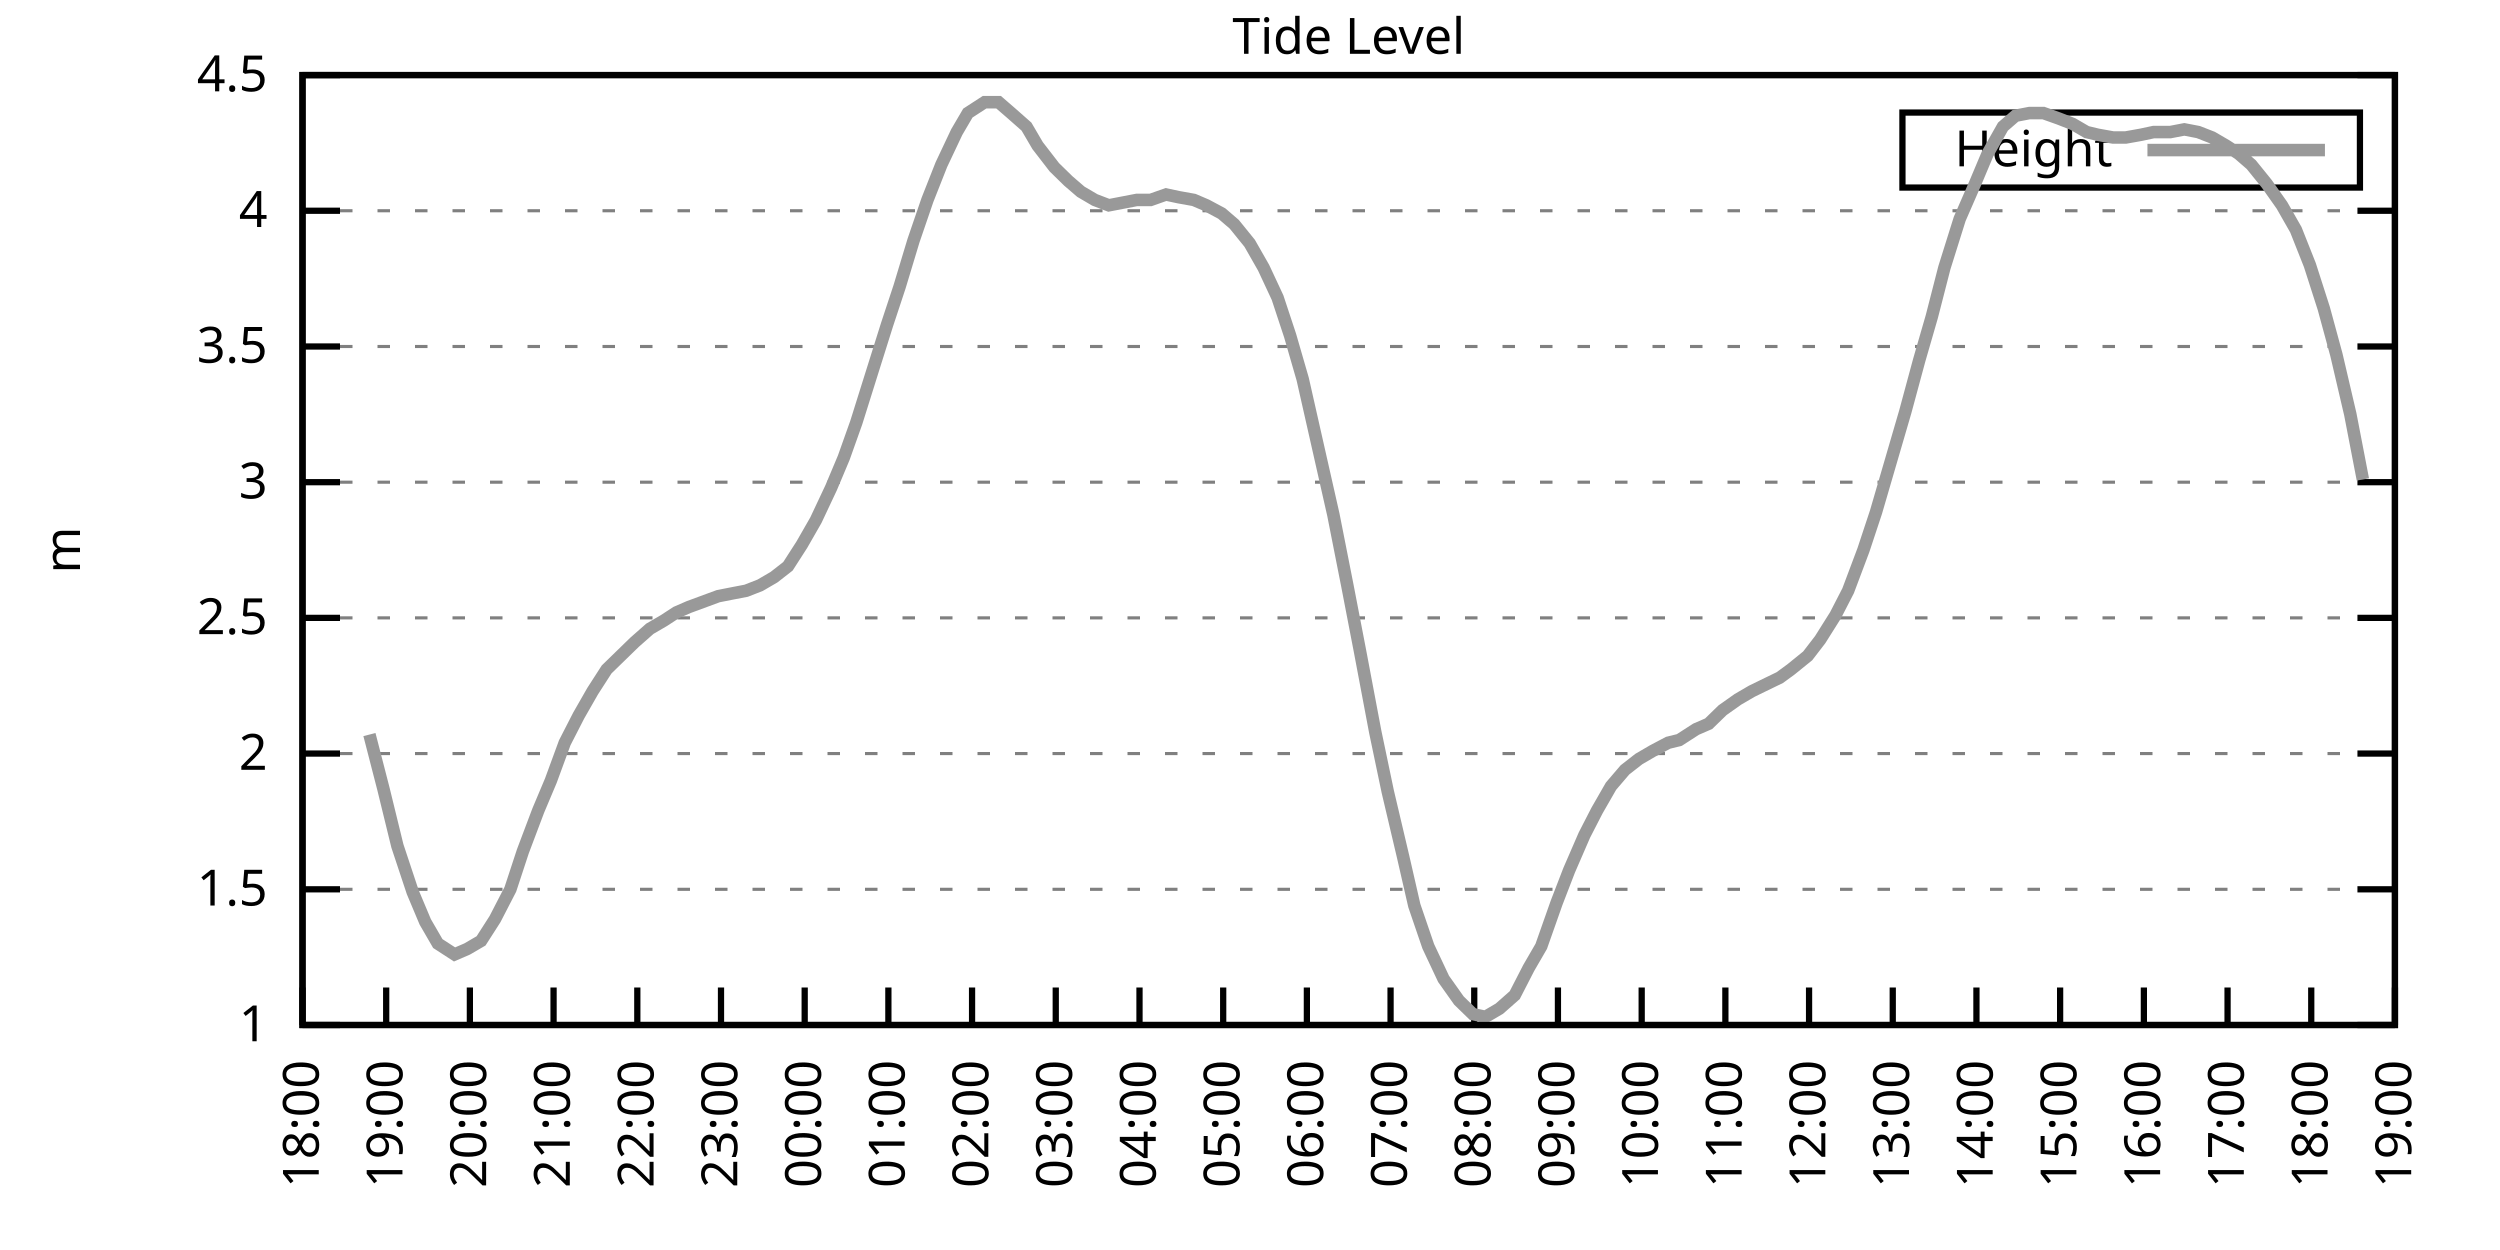
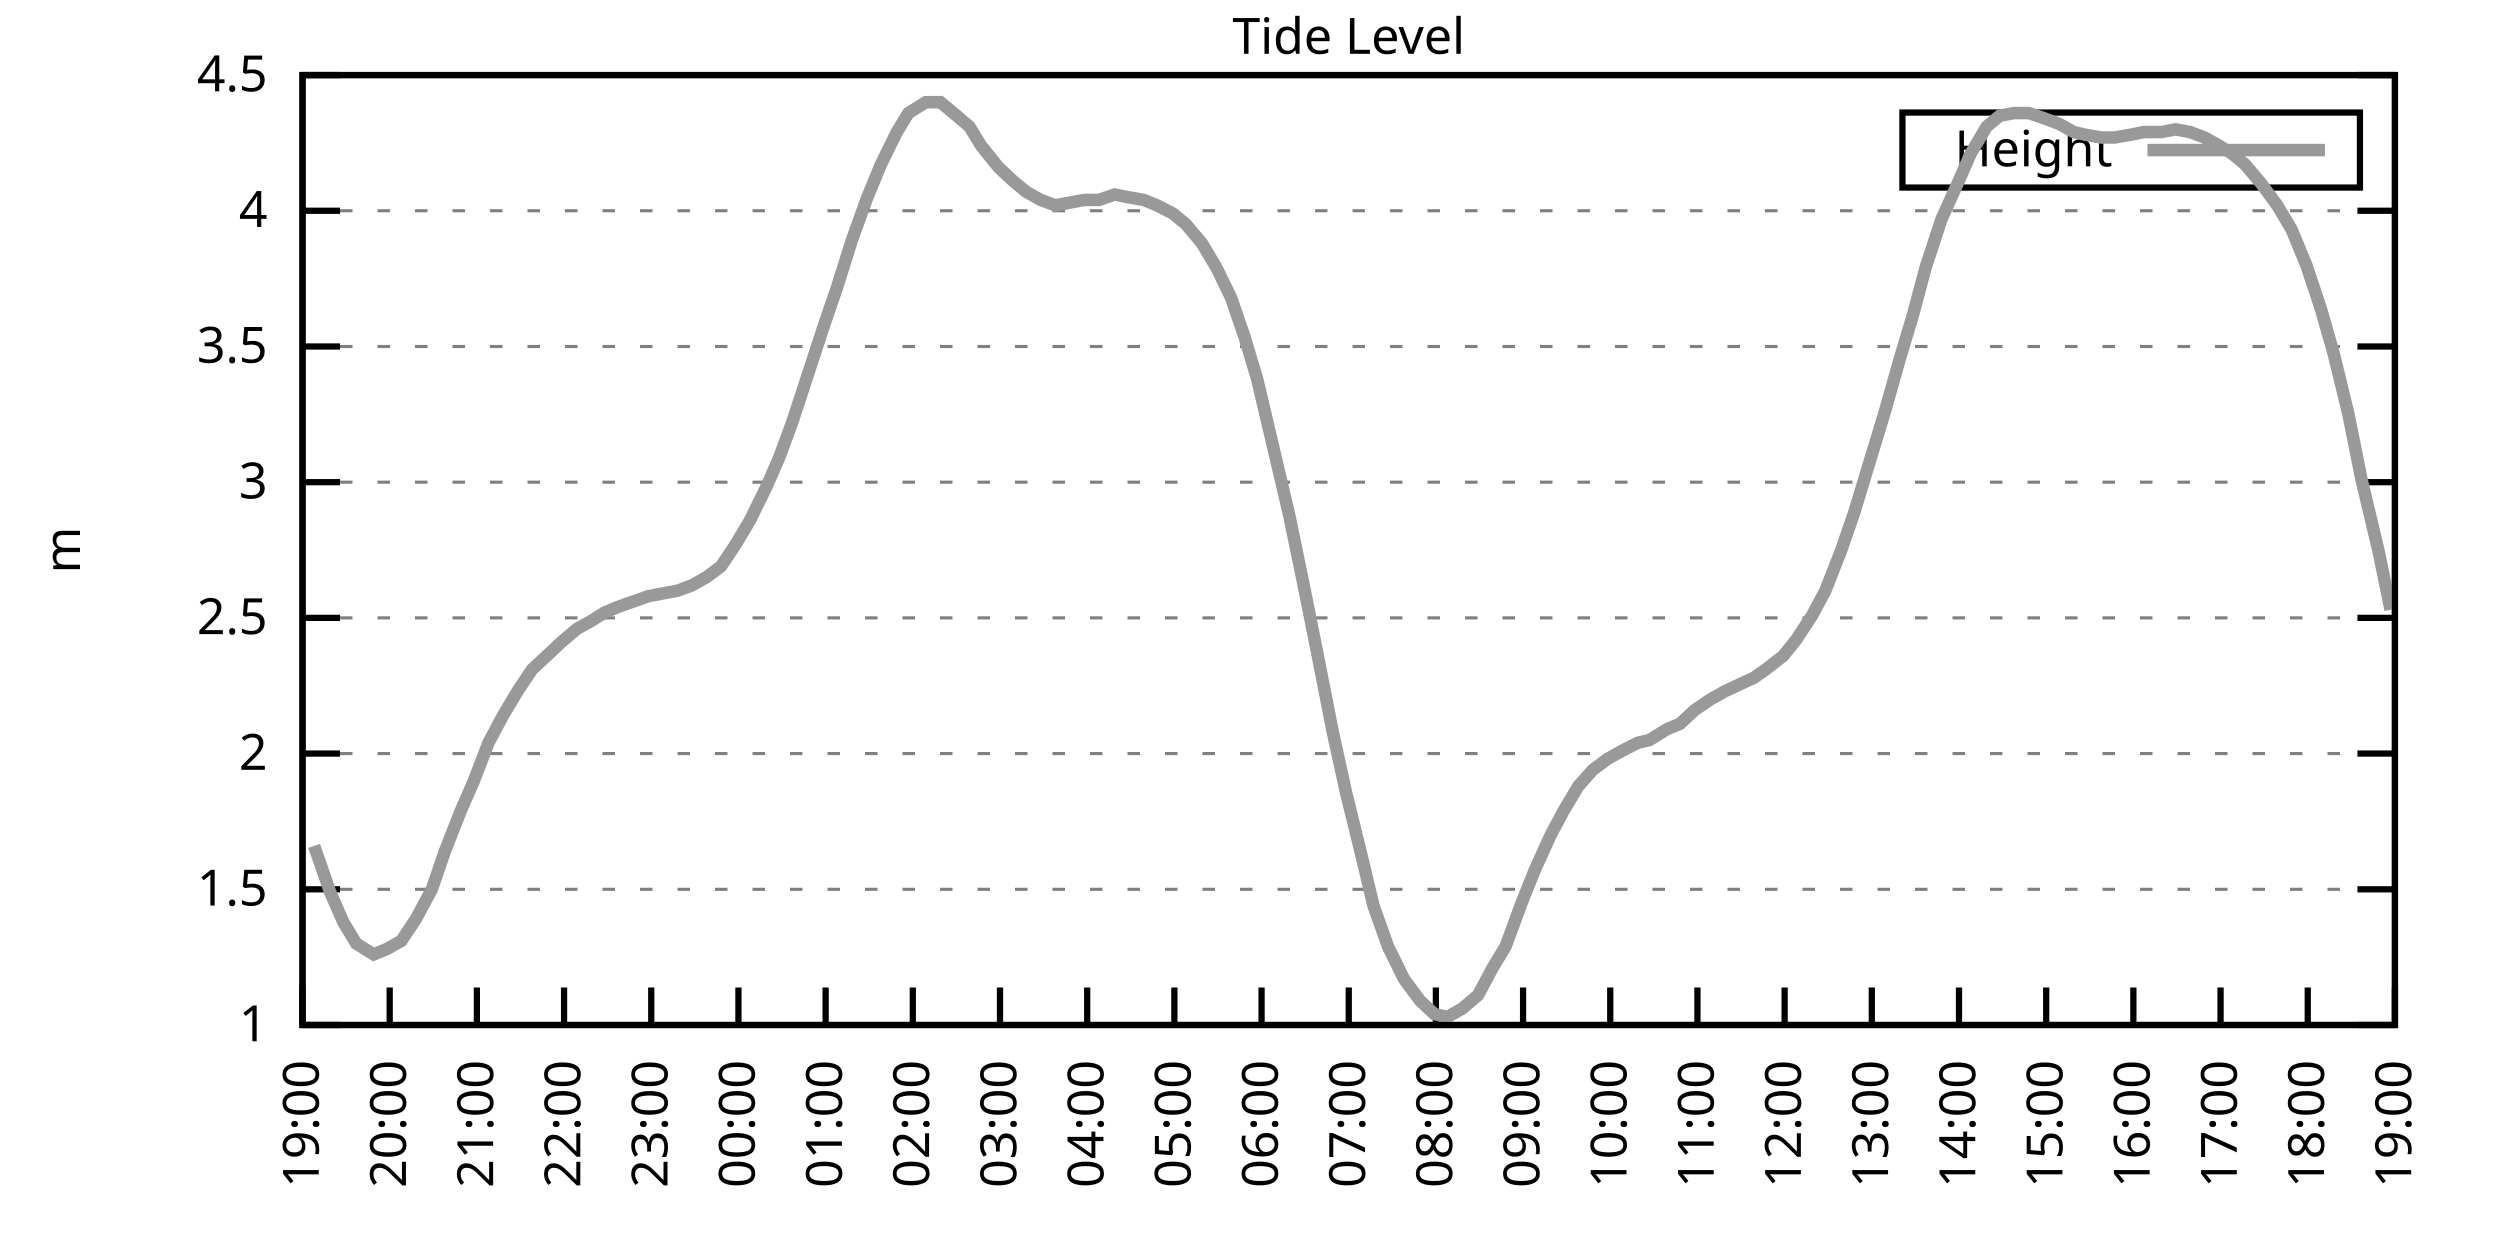
<svg xmlns="http://www.w3.org/2000/svg" xmlns:xlink="http://www.w3.org/1999/xlink" width="400" height="200" viewBox="0 0 400 200">
  <g id="gnuplot_canvas">
    <rect x="0" y="0" width="400" height="200" fill="none" />
    <defs>
      <circle id="gpDot" r="0.5" stroke-width="0.5" stroke="currentColor" />
      <path id="gpPt0" stroke-width="0.333" stroke="currentColor" d="M-1,0 h2 M0,-1 v2" />
      <path id="gpPt1" stroke-width="0.333" stroke="currentColor" d="M-1,-1 L1,1 M1,-1 L-1,1" />
      <path id="gpPt2" stroke-width="0.333" stroke="currentColor" d="M-1,0 L1,0 M0,-1 L0,1 M-1,-1 L1,1 M-1,1 L1,-1" />
      <rect id="gpPt3" stroke-width="0.333" stroke="currentColor" x="-1" y="-1" width="2" height="2" />
      <rect id="gpPt4" stroke-width="0.333" stroke="currentColor" fill="currentColor" x="-1" y="-1" width="2" height="2" />
      <circle id="gpPt5" stroke-width="0.333" stroke="currentColor" cx="0" cy="0" r="1" />
      <use xlink:href="#gpPt5" id="gpPt6" fill="currentColor" stroke="none" />
      <path id="gpPt7" stroke-width="0.333" stroke="currentColor" d="M0,-1.33 L-1.33,0.67 L1.33,0.67 z" />
      <use xlink:href="#gpPt7" id="gpPt8" fill="currentColor" stroke="none" />
      <use xlink:href="#gpPt7" id="gpPt9" stroke="currentColor" transform="rotate(180)" />
      <use xlink:href="#gpPt9" id="gpPt10" fill="currentColor" stroke="none" />
      <use xlink:href="#gpPt3" id="gpPt11" stroke="currentColor" transform="rotate(45)" />
      <use xlink:href="#gpPt11" id="gpPt12" fill="currentColor" stroke="none" />
      <path id="gpPt13" stroke-width="0.333" stroke="currentColor" d="M0,1.330 L1.265,0.411 L0.782,-1.067 L-0.782,-1.076 L-1.265,0.411 z" />
      <use xlink:href="#gpPt13" id="gpPt14" fill="currentColor" stroke="none" />
      <filter id="textbox" filterUnits="objectBoundingBox" x="0" y="0" height="1" width="1">
        <feFlood flood-color="white" flood-opacity="1" result="bgnd" />
        <feComposite in="SourceGraphic" in2="bgnd" operator="atop" />
      </filter>
      <filter id="greybox" filterUnits="objectBoundingBox" x="0" y="0" height="1" width="1">
        <feFlood flood-color="lightgrey" flood-opacity="1" result="grey" />
        <feComposite in="SourceGraphic" in2="grey" operator="atop" />
      </filter>
    </defs>
    <g fill="none" color="white" stroke="currentColor" stroke-width="1.00" stroke-linecap="butt" stroke-linejoin="miter">
</g>
    <g fill="none" color="black" stroke="currentColor" stroke-width="1.00" stroke-linecap="butt" stroke-linejoin="miter">
      <g stroke="none" shape-rendering="crispEdges">
        <polygon fill="rgb(255, 255, 255)" points="48.40,164.00 383.18,164.00 383.18,12.02 48.40,12.02 " />
      </g>
    </g>
    <g fill="none" color="black" stroke="currentColor" stroke-width="1.00" stroke-linecap="butt" stroke-linejoin="miter">
</g>
    <g fill="none" color="black" stroke="black" stroke-width="0.50" stroke-linecap="butt" stroke-linejoin="miter">
</g>
    <g fill="none" color="gray" stroke="currentColor" stroke-width="0.50" stroke-linecap="butt" stroke-linejoin="miter">
      <path stroke="gray" stroke-dasharray="2,4" class="gridline" d="M48.40,164.00 L383.19,164.00  " />
    </g>
    <g fill="none" color="gray" stroke="gray" stroke-width="1.00" stroke-linecap="butt" stroke-linejoin="miter">
</g>
    <g fill="none" color="black" stroke="currentColor" stroke-width="1.00" stroke-linecap="butt" stroke-linejoin="miter">
      <path stroke="black" d="M48.40,164.00 L54.40,164.00 M383.19,164.00 L377.19,164.00  " />
      <g transform="translate(42.80,166.60)" stroke="none" fill="black" font-family="Sans" font-size="8.00" text-anchor="end">
        <text>
          <tspan font-family="Sans"> 1</tspan>
        </text>
      </g>
    </g>
    <g fill="none" color="black" stroke="currentColor" stroke-width="1.00" stroke-linecap="butt" stroke-linejoin="miter">
</g>
    <g fill="none" color="black" stroke="black" stroke-width="0.50" stroke-linecap="butt" stroke-linejoin="miter">
</g>
    <g fill="none" color="gray" stroke="currentColor" stroke-width="0.50" stroke-linecap="butt" stroke-linejoin="miter">
      <path stroke="gray" stroke-dasharray="2,4" class="gridline" d="M48.40,142.29 L383.19,142.29  " />
    </g>
    <g fill="none" color="gray" stroke="gray" stroke-width="1.00" stroke-linecap="butt" stroke-linejoin="miter">
</g>
    <g fill="none" color="black" stroke="currentColor" stroke-width="1.00" stroke-linecap="butt" stroke-linejoin="miter">
      <path stroke="black" d="M48.40,142.29 L54.40,142.29 M383.19,142.29 L377.19,142.29  " />
      <g transform="translate(42.80,144.89)" stroke="none" fill="black" font-family="Sans" font-size="8.00" text-anchor="end">
        <text>
          <tspan font-family="Sans"> 1.5</tspan>
        </text>
      </g>
    </g>
    <g fill="none" color="black" stroke="currentColor" stroke-width="1.00" stroke-linecap="butt" stroke-linejoin="miter">
</g>
    <g fill="none" color="black" stroke="black" stroke-width="0.50" stroke-linecap="butt" stroke-linejoin="miter">
</g>
    <g fill="none" color="gray" stroke="currentColor" stroke-width="0.50" stroke-linecap="butt" stroke-linejoin="miter">
      <path stroke="gray" stroke-dasharray="2,4" class="gridline" d="M48.40,120.57 L383.19,120.57  " />
    </g>
    <g fill="none" color="gray" stroke="gray" stroke-width="1.00" stroke-linecap="butt" stroke-linejoin="miter">
</g>
    <g fill="none" color="black" stroke="currentColor" stroke-width="1.00" stroke-linecap="butt" stroke-linejoin="miter">
      <path stroke="black" d="M48.40,120.57 L54.40,120.57 M383.19,120.57 L377.19,120.57  " />
      <g transform="translate(42.80,123.17)" stroke="none" fill="black" font-family="Sans" font-size="8.00" text-anchor="end">
        <text>
          <tspan font-family="Sans"> 2</tspan>
        </text>
      </g>
    </g>
    <g fill="none" color="black" stroke="currentColor" stroke-width="1.00" stroke-linecap="butt" stroke-linejoin="miter">
</g>
    <g fill="none" color="black" stroke="black" stroke-width="0.50" stroke-linecap="butt" stroke-linejoin="miter">
</g>
    <g fill="none" color="gray" stroke="currentColor" stroke-width="0.50" stroke-linecap="butt" stroke-linejoin="miter">
      <path stroke="gray" stroke-dasharray="2,4" class="gridline" d="M48.40,98.86 L383.19,98.86  " />
    </g>
    <g fill="none" color="gray" stroke="gray" stroke-width="1.00" stroke-linecap="butt" stroke-linejoin="miter">
</g>
    <g fill="none" color="black" stroke="currentColor" stroke-width="1.00" stroke-linecap="butt" stroke-linejoin="miter">
      <path stroke="black" d="M48.40,98.86 L54.40,98.86 M383.19,98.86 L377.19,98.86  " />
      <g transform="translate(42.80,101.46)" stroke="none" fill="black" font-family="Sans" font-size="8.00" text-anchor="end">
        <text>
          <tspan font-family="Sans"> 2.5</tspan>
        </text>
      </g>
    </g>
    <g fill="none" color="black" stroke="currentColor" stroke-width="1.00" stroke-linecap="butt" stroke-linejoin="miter">
</g>
    <g fill="none" color="black" stroke="black" stroke-width="0.50" stroke-linecap="butt" stroke-linejoin="miter">
</g>
    <g fill="none" color="gray" stroke="currentColor" stroke-width="0.50" stroke-linecap="butt" stroke-linejoin="miter">
      <path stroke="gray" stroke-dasharray="2,4" class="gridline" d="M48.40,77.15 L383.19,77.15  " />
    </g>
    <g fill="none" color="gray" stroke="gray" stroke-width="1.00" stroke-linecap="butt" stroke-linejoin="miter">
</g>
    <g fill="none" color="black" stroke="currentColor" stroke-width="1.00" stroke-linecap="butt" stroke-linejoin="miter">
      <path stroke="black" d="M48.40,77.15 L54.40,77.15 M383.19,77.15 L377.19,77.15  " />
      <g transform="translate(42.80,79.75)" stroke="none" fill="black" font-family="Sans" font-size="8.00" text-anchor="end">
        <text>
          <tspan font-family="Sans"> 3</tspan>
        </text>
      </g>
    </g>
    <g fill="none" color="black" stroke="currentColor" stroke-width="1.00" stroke-linecap="butt" stroke-linejoin="miter">
</g>
    <g fill="none" color="black" stroke="black" stroke-width="0.50" stroke-linecap="butt" stroke-linejoin="miter">
</g>
    <g fill="none" color="gray" stroke="currentColor" stroke-width="0.50" stroke-linecap="butt" stroke-linejoin="miter">
      <path stroke="gray" stroke-dasharray="2,4" class="gridline" d="M48.40,55.44 L383.19,55.44  " />
    </g>
    <g fill="none" color="gray" stroke="gray" stroke-width="1.00" stroke-linecap="butt" stroke-linejoin="miter">
</g>
    <g fill="none" color="black" stroke="currentColor" stroke-width="1.00" stroke-linecap="butt" stroke-linejoin="miter">
      <path stroke="black" d="M48.40,55.44 L54.40,55.44 M383.19,55.44 L377.19,55.44  " />
      <g transform="translate(42.80,58.04)" stroke="none" fill="black" font-family="Sans" font-size="8.00" text-anchor="end">
        <text>
          <tspan font-family="Sans"> 3.5</tspan>
        </text>
      </g>
    </g>
    <g fill="none" color="black" stroke="currentColor" stroke-width="1.00" stroke-linecap="butt" stroke-linejoin="miter">
</g>
    <g fill="none" color="black" stroke="black" stroke-width="0.50" stroke-linecap="butt" stroke-linejoin="miter">
</g>
    <g fill="none" color="gray" stroke="currentColor" stroke-width="0.50" stroke-linecap="butt" stroke-linejoin="miter">
      <path stroke="gray" stroke-dasharray="2,4" class="gridline" d="M48.40,33.72 L383.19,33.72  " />
    </g>
    <g fill="none" color="gray" stroke="gray" stroke-width="1.00" stroke-linecap="butt" stroke-linejoin="miter">
</g>
    <g fill="none" color="black" stroke="currentColor" stroke-width="1.00" stroke-linecap="butt" stroke-linejoin="miter">
      <path stroke="black" d="M48.40,33.72 L54.40,33.72 M383.19,33.72 L377.19,33.72  " />
      <g transform="translate(42.80,36.32)" stroke="none" fill="black" font-family="Sans" font-size="8.00" text-anchor="end">
        <text>
          <tspan font-family="Sans"> 4</tspan>
        </text>
      </g>
    </g>
    <g fill="none" color="black" stroke="currentColor" stroke-width="1.00" stroke-linecap="butt" stroke-linejoin="miter">
</g>
    <g fill="none" color="black" stroke="black" stroke-width="0.50" stroke-linecap="butt" stroke-linejoin="miter">
</g>
    <g fill="none" color="gray" stroke="currentColor" stroke-width="0.50" stroke-linecap="butt" stroke-linejoin="miter">
      <path stroke="gray" stroke-dasharray="2,4" class="gridline" d="M48.40,12.01 L383.19,12.01  " />
    </g>
    <g fill="none" color="gray" stroke="gray" stroke-width="1.00" stroke-linecap="butt" stroke-linejoin="miter">
</g>
    <g fill="none" color="black" stroke="currentColor" stroke-width="1.00" stroke-linecap="butt" stroke-linejoin="miter">
      <path stroke="black" d="M48.40,12.01 L54.40,12.01 M383.19,12.01 L377.19,12.01  " />
      <g transform="translate(42.80,14.61)" stroke="none" fill="black" font-family="Sans" font-size="8.00" text-anchor="end">
        <text>
          <tspan font-family="Sans"> 4.5</tspan>
        </text>
      </g>
    </g>
    <g fill="none" color="black" stroke="currentColor" stroke-width="1.00" stroke-linecap="butt" stroke-linejoin="miter">
      <path stroke="black" d="M48.40,164.00 L48.40,158.00  " />
      <g transform="translate(51.00,169.60) rotate(270.00)" stroke="none" fill="black" font-family="Sans" font-size="8.00" text-anchor="end">
        <text>
-           <tspan font-family="Sans">18:00</tspan>
-         </text>
-       </g>
-     </g>
-     <g fill="none" color="black" stroke="currentColor" stroke-width="1.00" stroke-linecap="butt" stroke-linejoin="miter">
-       <path stroke="black" d="M61.79,164.00 L61.79,158.00  " />
-       <g transform="translate(64.39,169.60) rotate(270.00)" stroke="none" fill="black" font-family="Sans" font-size="8.00" text-anchor="end">
-         <text>
          <tspan font-family="Sans">19:00</tspan>
        </text>
      </g>
    </g>
    <g fill="none" color="black" stroke="currentColor" stroke-width="1.00" stroke-linecap="butt" stroke-linejoin="miter">
-       <path stroke="black" d="M75.18,164.00 L75.18,158.00  " />
-       <g transform="translate(77.78,169.60) rotate(270.00)" stroke="none" fill="black" font-family="Sans" font-size="8.00" text-anchor="end">
+       <path stroke="black" d="M62.35,164.00 L62.35,158.00  " />
+       <g transform="translate(64.95,169.60) rotate(270.00)" stroke="none" fill="black" font-family="Sans" font-size="8.00" text-anchor="end">
        <text>
          <tspan font-family="Sans">20:00</tspan>
        </text>
      </g>
    </g>
    <g fill="none" color="black" stroke="currentColor" stroke-width="1.00" stroke-linecap="butt" stroke-linejoin="miter">
-       <path stroke="black" d="M88.57,164.00 L88.57,158.00  " />
-       <g transform="translate(91.17,169.60) rotate(270.00)" stroke="none" fill="black" font-family="Sans" font-size="8.00" text-anchor="end">
+       <path stroke="black" d="M76.30,164.00 L76.30,158.00  " />
+       <g transform="translate(78.90,169.60) rotate(270.00)" stroke="none" fill="black" font-family="Sans" font-size="8.00" text-anchor="end">
        <text>
          <tspan font-family="Sans">21:00</tspan>
        </text>
      </g>
    </g>
    <g fill="none" color="black" stroke="currentColor" stroke-width="1.00" stroke-linecap="butt" stroke-linejoin="miter">
-       <path stroke="black" d="M101.97,164.00 L101.97,158.00  " />
-       <g transform="translate(104.57,169.60) rotate(270.00)" stroke="none" fill="black" font-family="Sans" font-size="8.00" text-anchor="end">
+       <path stroke="black" d="M90.25,164.00 L90.25,158.00  " />
+       <g transform="translate(92.85,169.60) rotate(270.00)" stroke="none" fill="black" font-family="Sans" font-size="8.00" text-anchor="end">
        <text>
          <tspan font-family="Sans">22:00</tspan>
        </text>
      </g>
    </g>
    <g fill="none" color="black" stroke="currentColor" stroke-width="1.00" stroke-linecap="butt" stroke-linejoin="miter">
-       <path stroke="black" d="M115.36,164.00 L115.36,158.00  " />
-       <g transform="translate(117.96,169.60) rotate(270.00)" stroke="none" fill="black" font-family="Sans" font-size="8.00" text-anchor="end">
+       <path stroke="black" d="M104.20,164.00 L104.20,158.00  " />
+       <g transform="translate(106.80,169.60) rotate(270.00)" stroke="none" fill="black" font-family="Sans" font-size="8.00" text-anchor="end">
        <text>
          <tspan font-family="Sans">23:00</tspan>
        </text>
      </g>
    </g>
    <g fill="none" color="black" stroke="currentColor" stroke-width="1.00" stroke-linecap="butt" stroke-linejoin="miter">
-       <path stroke="black" d="M128.75,164.00 L128.75,158.00  " />
-       <g transform="translate(131.35,169.60) rotate(270.00)" stroke="none" fill="black" font-family="Sans" font-size="8.00" text-anchor="end">
+       <path stroke="black" d="M118.15,164.00 L118.15,158.00  " />
+       <g transform="translate(120.75,169.60) rotate(270.00)" stroke="none" fill="black" font-family="Sans" font-size="8.00" text-anchor="end">
        <text>
          <tspan font-family="Sans">00:00</tspan>
        </text>
      </g>
    </g>
    <g fill="none" color="black" stroke="currentColor" stroke-width="1.00" stroke-linecap="butt" stroke-linejoin="miter">
-       <path stroke="black" d="M142.14,164.00 L142.14,158.00  " />
-       <g transform="translate(144.74,169.60) rotate(270.00)" stroke="none" fill="black" font-family="Sans" font-size="8.00" text-anchor="end">
+       <path stroke="black" d="M132.10,164.00 L132.10,158.00  " />
+       <g transform="translate(134.70,169.60) rotate(270.00)" stroke="none" fill="black" font-family="Sans" font-size="8.00" text-anchor="end">
        <text>
          <tspan font-family="Sans">01:00</tspan>
        </text>
      </g>
    </g>
    <g fill="none" color="black" stroke="currentColor" stroke-width="1.00" stroke-linecap="butt" stroke-linejoin="miter">
-       <path stroke="black" d="M155.53,164.00 L155.53,158.00  " />
-       <g transform="translate(158.13,169.60) rotate(270.00)" stroke="none" fill="black" font-family="Sans" font-size="8.00" text-anchor="end">
+       <path stroke="black" d="M146.05,164.00 L146.05,158.00  " />
+       <g transform="translate(148.65,169.60) rotate(270.00)" stroke="none" fill="black" font-family="Sans" font-size="8.00" text-anchor="end">
        <text>
          <tspan font-family="Sans">02:00</tspan>
        </text>
      </g>
    </g>
    <g fill="none" color="black" stroke="currentColor" stroke-width="1.00" stroke-linecap="butt" stroke-linejoin="miter">
-       <path stroke="black" d="M168.92,164.00 L168.92,158.00  " />
-       <g transform="translate(171.52,169.60) rotate(270.00)" stroke="none" fill="black" font-family="Sans" font-size="8.00" text-anchor="end">
+       <path stroke="black" d="M160.00,164.00 L160.00,158.00  " />
+       <g transform="translate(162.60,169.60) rotate(270.00)" stroke="none" fill="black" font-family="Sans" font-size="8.00" text-anchor="end">
        <text>
          <tspan font-family="Sans">03:00</tspan>
        </text>
      </g>
    </g>
    <g fill="none" color="black" stroke="currentColor" stroke-width="1.00" stroke-linecap="butt" stroke-linejoin="miter">
-       <path stroke="black" d="M182.32,164.00 L182.32,158.00  " />
-       <g transform="translate(184.92,169.60) rotate(270.00)" stroke="none" fill="black" font-family="Sans" font-size="8.00" text-anchor="end">
+       <path stroke="black" d="M173.95,164.00 L173.95,158.00  " />
+       <g transform="translate(176.55,169.60) rotate(270.00)" stroke="none" fill="black" font-family="Sans" font-size="8.00" text-anchor="end">
        <text>
          <tspan font-family="Sans">04:00</tspan>
        </text>
      </g>
    </g>
    <g fill="none" color="black" stroke="currentColor" stroke-width="1.00" stroke-linecap="butt" stroke-linejoin="miter">
-       <path stroke="black" d="M195.71,164.00 L195.71,158.00  " />
-       <g transform="translate(198.31,169.60) rotate(270.00)" stroke="none" fill="black" font-family="Sans" font-size="8.00" text-anchor="end">
+       <path stroke="black" d="M187.90,164.00 L187.90,158.00  " />
+       <g transform="translate(190.50,169.60) rotate(270.00)" stroke="none" fill="black" font-family="Sans" font-size="8.00" text-anchor="end">
        <text>
          <tspan font-family="Sans">05:00</tspan>
        </text>
      </g>
    </g>
    <g fill="none" color="black" stroke="currentColor" stroke-width="1.00" stroke-linecap="butt" stroke-linejoin="miter">
-       <path stroke="black" d="M209.10,164.00 L209.10,158.00  " />
-       <g transform="translate(211.70,169.60) rotate(270.00)" stroke="none" fill="black" font-family="Sans" font-size="8.00" text-anchor="end">
+       <path stroke="black" d="M201.85,164.00 L201.85,158.00  " />
+       <g transform="translate(204.45,169.60) rotate(270.00)" stroke="none" fill="black" font-family="Sans" font-size="8.00" text-anchor="end">
        <text>
          <tspan font-family="Sans">06:00</tspan>
        </text>
      </g>
    </g>
    <g fill="none" color="black" stroke="currentColor" stroke-width="1.00" stroke-linecap="butt" stroke-linejoin="miter">
-       <path stroke="black" d="M222.49,164.00 L222.49,158.00  " />
-       <g transform="translate(225.09,169.60) rotate(270.00)" stroke="none" fill="black" font-family="Sans" font-size="8.00" text-anchor="end">
+       <path stroke="black" d="M215.80,164.00 L215.80,158.00  " />
+       <g transform="translate(218.40,169.60) rotate(270.00)" stroke="none" fill="black" font-family="Sans" font-size="8.00" text-anchor="end">
        <text>
          <tspan font-family="Sans">07:00</tspan>
        </text>
      </g>
    </g>
    <g fill="none" color="black" stroke="currentColor" stroke-width="1.00" stroke-linecap="butt" stroke-linejoin="miter">
-       <path stroke="black" d="M235.88,164.00 L235.88,158.00  " />
-       <g transform="translate(238.48,169.60) rotate(270.00)" stroke="none" fill="black" font-family="Sans" font-size="8.00" text-anchor="end">
+       <path stroke="black" d="M229.74,164.00 L229.74,158.00  " />
+       <g transform="translate(232.34,169.60) rotate(270.00)" stroke="none" fill="black" font-family="Sans" font-size="8.00" text-anchor="end">
        <text>
          <tspan font-family="Sans">08:00</tspan>
        </text>
      </g>
    </g>
    <g fill="none" color="black" stroke="currentColor" stroke-width="1.00" stroke-linecap="butt" stroke-linejoin="miter">
-       <path stroke="black" d="M249.27,164.00 L249.27,158.00  " />
-       <g transform="translate(251.87,169.60) rotate(270.00)" stroke="none" fill="black" font-family="Sans" font-size="8.00" text-anchor="end">
+       <path stroke="black" d="M243.69,164.00 L243.69,158.00  " />
+       <g transform="translate(246.29,169.60) rotate(270.00)" stroke="none" fill="black" font-family="Sans" font-size="8.00" text-anchor="end">
        <text>
          <tspan font-family="Sans">09:00</tspan>
        </text>
      </g>
    </g>
    <g fill="none" color="black" stroke="currentColor" stroke-width="1.00" stroke-linecap="butt" stroke-linejoin="miter">
-       <path stroke="black" d="M262.67,164.00 L262.67,158.00  " />
-       <g transform="translate(265.27,169.60) rotate(270.00)" stroke="none" fill="black" font-family="Sans" font-size="8.00" text-anchor="end">
+       <path stroke="black" d="M257.64,164.00 L257.64,158.00  " />
+       <g transform="translate(260.24,169.60) rotate(270.00)" stroke="none" fill="black" font-family="Sans" font-size="8.00" text-anchor="end">
        <text>
          <tspan font-family="Sans">10:00</tspan>
        </text>
      </g>
    </g>
    <g fill="none" color="black" stroke="currentColor" stroke-width="1.00" stroke-linecap="butt" stroke-linejoin="miter">
-       <path stroke="black" d="M276.06,164.00 L276.06,158.00  " />
-       <g transform="translate(278.66,169.60) rotate(270.00)" stroke="none" fill="black" font-family="Sans" font-size="8.00" text-anchor="end">
+       <path stroke="black" d="M271.59,164.00 L271.59,158.00  " />
+       <g transform="translate(274.19,169.60) rotate(270.00)" stroke="none" fill="black" font-family="Sans" font-size="8.00" text-anchor="end">
        <text>
          <tspan font-family="Sans">11:00</tspan>
        </text>
      </g>
    </g>
    <g fill="none" color="black" stroke="currentColor" stroke-width="1.00" stroke-linecap="butt" stroke-linejoin="miter">
-       <path stroke="black" d="M289.45,164.00 L289.45,158.00  " />
-       <g transform="translate(292.05,169.60) rotate(270.00)" stroke="none" fill="black" font-family="Sans" font-size="8.00" text-anchor="end">
+       <path stroke="black" d="M285.54,164.00 L285.54,158.00  " />
+       <g transform="translate(288.14,169.60) rotate(270.00)" stroke="none" fill="black" font-family="Sans" font-size="8.00" text-anchor="end">
        <text>
          <tspan font-family="Sans">12:00</tspan>
        </text>
      </g>
    </g>
    <g fill="none" color="black" stroke="currentColor" stroke-width="1.00" stroke-linecap="butt" stroke-linejoin="miter">
-       <path stroke="black" d="M302.84,164.00 L302.84,158.00  " />
-       <g transform="translate(305.44,169.60) rotate(270.00)" stroke="none" fill="black" font-family="Sans" font-size="8.00" text-anchor="end">
+       <path stroke="black" d="M299.49,164.00 L299.49,158.00  " />
+       <g transform="translate(302.09,169.60) rotate(270.00)" stroke="none" fill="black" font-family="Sans" font-size="8.00" text-anchor="end">
        <text>
          <tspan font-family="Sans">13:00</tspan>
        </text>
      </g>
    </g>
    <g fill="none" color="black" stroke="currentColor" stroke-width="1.00" stroke-linecap="butt" stroke-linejoin="miter">
-       <path stroke="black" d="M316.23,164.00 L316.23,158.00  " />
-       <g transform="translate(318.83,169.60) rotate(270.00)" stroke="none" fill="black" font-family="Sans" font-size="8.00" text-anchor="end">
+       <path stroke="black" d="M313.44,164.00 L313.44,158.00  " />
+       <g transform="translate(316.04,169.60) rotate(270.00)" stroke="none" fill="black" font-family="Sans" font-size="8.00" text-anchor="end">
        <text>
          <tspan font-family="Sans">14:00</tspan>
        </text>
      </g>
    </g>
    <g fill="none" color="black" stroke="currentColor" stroke-width="1.00" stroke-linecap="butt" stroke-linejoin="miter">
-       <path stroke="black" d="M329.62,164.00 L329.62,158.00  " />
-       <g transform="translate(332.22,169.60) rotate(270.00)" stroke="none" fill="black" font-family="Sans" font-size="8.00" text-anchor="end">
+       <path stroke="black" d="M327.39,164.00 L327.39,158.00  " />
+       <g transform="translate(329.99,169.60) rotate(270.00)" stroke="none" fill="black" font-family="Sans" font-size="8.00" text-anchor="end">
        <text>
          <tspan font-family="Sans">15:00</tspan>
        </text>
      </g>
    </g>
    <g fill="none" color="black" stroke="currentColor" stroke-width="1.00" stroke-linecap="butt" stroke-linejoin="miter">
-       <path stroke="black" d="M343.02,164.00 L343.02,158.00  " />
-       <g transform="translate(345.62,169.60) rotate(270.00)" stroke="none" fill="black" font-family="Sans" font-size="8.00" text-anchor="end">
+       <path stroke="black" d="M341.34,164.00 L341.34,158.00  " />
+       <g transform="translate(343.94,169.60) rotate(270.00)" stroke="none" fill="black" font-family="Sans" font-size="8.00" text-anchor="end">
        <text>
          <tspan font-family="Sans">16:00</tspan>
        </text>
      </g>
    </g>
    <g fill="none" color="black" stroke="currentColor" stroke-width="1.00" stroke-linecap="butt" stroke-linejoin="miter">
-       <path stroke="black" d="M356.41,164.00 L356.41,158.00  " />
-       <g transform="translate(359.01,169.60) rotate(270.00)" stroke="none" fill="black" font-family="Sans" font-size="8.00" text-anchor="end">
+       <path stroke="black" d="M355.29,164.00 L355.29,158.00  " />
+       <g transform="translate(357.89,169.60) rotate(270.00)" stroke="none" fill="black" font-family="Sans" font-size="8.00" text-anchor="end">
        <text>
          <tspan font-family="Sans">17:00</tspan>
        </text>
      </g>
    </g>
    <g fill="none" color="black" stroke="currentColor" stroke-width="1.00" stroke-linecap="butt" stroke-linejoin="miter">
-       <path stroke="black" d="M369.80,164.00 L369.80,158.00  " />
-       <g transform="translate(372.40,169.60) rotate(270.00)" stroke="none" fill="black" font-family="Sans" font-size="8.00" text-anchor="end">
+       <path stroke="black" d="M369.24,164.00 L369.24,158.00  " />
+       <g transform="translate(371.84,169.60) rotate(270.00)" stroke="none" fill="black" font-family="Sans" font-size="8.00" text-anchor="end">
        <text>
          <tspan font-family="Sans">18:00</tspan>
        </text>
      </g>
    </g>
    <g fill="none" color="black" stroke="currentColor" stroke-width="1.00" stroke-linecap="butt" stroke-linejoin="miter">
      <path stroke="black" d="M383.19,164.00 L383.19,158.00  " />
      <g transform="translate(385.79,169.60) rotate(270.00)" stroke="none" fill="black" font-family="Sans" font-size="8.00" text-anchor="end">
        <text>
          <tspan font-family="Sans">19:00</tspan>
        </text>
      </g>
    </g>
    <g fill="none" color="black" stroke="currentColor" stroke-width="1.00" stroke-linecap="butt" stroke-linejoin="miter">
</g>
    <g fill="none" color="black" stroke="currentColor" stroke-width="1.00" stroke-linecap="butt" stroke-linejoin="miter">
      <path stroke="black" d="M48.40,12.01 L48.40,164.00 L383.19,164.00 L383.19,12.01 L48.40,12.01 Z  " />
    </g>
    <g fill="none" color="black" stroke="currentColor" stroke-width="1.00" stroke-linecap="butt" stroke-linejoin="miter">
</g>
    <g fill="none" color="black" stroke="currentColor" stroke-width="1.00" stroke-linecap="butt" stroke-linejoin="miter">
      <path stroke="black" d="M304.39,30.01 L304.39,18.01 L377.59,18.01 L377.59,30.01 L304.39,30.01 Z  " />
    </g>
    <g id="Tide_level_plot_1">
      <g fill="none" color="white" stroke="black" stroke-width="2.00" stroke-linecap="butt" stroke-linejoin="miter">
</g>
      <g fill="none" color="black" stroke="currentColor" stroke-width="2.00" stroke-linecap="butt" stroke-linejoin="miter">
        <g transform="translate(337.99,26.61)" stroke="none" fill="black" font-family="Sans" font-size="8.00" text-anchor="end">
          <text>
            <tspan font-family="Sans">Height</tspan>
          </text>
        </g>
      </g>
      <g fill="none" color="black" stroke="currentColor" stroke-width="2.00" stroke-linecap="butt" stroke-linejoin="miter">
-         <path stroke="rgb(153, 153, 153)" d="M343.59,24.01 L371.99,24.01 M59.11,117.53 L61.35,126.22 L63.58,135.34 L66.03,142.72 L68.04,147.50 L70.05,150.97   L72.73,152.71 L74.74,151.84 L76.97,150.54 L79.20,147.06 L81.66,142.29 L83.66,136.21 L86.12,129.69 L88.13,124.92   L90.36,118.84 L92.59,114.49 L94.82,110.59 L97.06,107.11 L99.29,104.94 L101.52,102.77 L103.98,100.60 L106.21,99.30   L108.22,97.99 L110.22,97.12 L114.91,95.39 L117.14,94.95 L119.38,94.52 L121.61,93.65 L123.84,92.35 L126.07,90.61   L128.30,87.14 L130.54,83.23 L132.99,78.02 L135.00,73.24 L137.01,67.59 L139.46,59.78 L141.92,51.96 L143.93,45.88   L146.16,38.50 L148.39,31.99 L150.62,26.34 L153.08,21.13 L154.86,18.09 L157.54,16.35 L159.77,16.35 L161.78,18.09   L164.24,20.26 L166.02,23.30 L168.70,26.77 L170.93,28.95 L172.94,30.68 L175.17,31.99 L177.41,32.85 L179.64,32.42   L181.87,31.99 L184.10,31.99 L186.56,31.12 L188.57,31.55 L191.02,31.99 L193.03,32.85 L195.48,34.16 L197.49,35.89   L199.95,38.93 L202.18,42.84 L204.41,47.62 L206.42,53.70 L208.43,60.65 L213.34,82.36 L215.57,93.65 L217.58,104.07   L220.04,117.10 L222.04,126.65 L224.50,137.08 L226.29,144.89 L228.52,151.41 L230.97,156.62 L233.43,160.09 L235.66,162.26   L237.67,162.70 L239.90,161.39 L242.36,159.22 L244.59,154.88 L246.60,151.41 L249.05,144.46 L251.06,139.25 L253.51,133.60   L255.52,129.69 L257.76,125.79 L259.99,123.18 L262.22,121.44 L264.45,120.14 L266.91,118.84 L268.69,118.40 L271.37,116.67   L273.38,115.80 L275.61,113.63 L278.07,111.89 L280.30,110.59 L282.08,109.72 L284.76,108.42 L286.55,107.11 L289.23,104.94   L291.23,102.34 L293.69,98.43 L295.70,94.52 L298.15,88.00 L300.16,81.93 L304.85,65.86 L307.08,57.61 L309.09,50.66   L311.10,42.84 L313.55,35.03 L316.01,29.38 L318.02,24.60 L320.47,20.26 L322.48,18.52 L324.71,18.09 L326.95,18.09   L329.40,18.96 L331.63,19.83 L333.86,21.13 L335.65,21.56 L338.10,22.00 L340.11,22.00 L342.57,21.56 L344.58,21.13   L347.26,21.13 L349.49,20.70 L351.72,21.13 L353.95,22.00 L356.18,23.30 L358.19,24.60 L360.20,26.34 L362.66,29.38   L365.11,32.85 L367.34,36.76 L369.58,42.41 L371.81,49.36 L373.82,56.74 L376.05,66.29 L378.06,76.71  " />
+         <path stroke="rgb(153, 153, 153)" d="M343.59,24.01 L371.99,24.01 M50.26,135.34 L52.82,142.72 L54.91,147.50 L57.00,150.97 L59.79,152.71 L61.88,151.84   L64.21,150.54 L66.53,147.06 L69.09,142.29 L71.18,136.21 L73.74,129.69 L75.83,124.92 L78.16,118.84 L80.48,114.49   L82.81,110.59 L85.13,107.11 L87.46,104.94 L89.78,102.77 L92.34,100.60 L94.67,99.30 L96.76,97.99 L98.85,97.12   L103.73,95.39 L106.06,94.95 L108.38,94.52 L110.71,93.65 L113.03,92.35 L115.36,90.61 L117.68,87.14 L120.01,83.23   L122.57,78.02 L124.66,73.24 L126.75,67.59 L129.31,59.78 L131.87,51.96 L133.96,45.88 L136.28,38.50 L138.61,31.99   L140.93,26.34 L143.49,21.13 L145.35,18.09 L148.14,16.35 L150.46,16.35 L152.56,18.09 L155.11,20.26 L156.97,23.30   L159.76,26.77 L162.09,28.95 L164.18,30.68 L166.51,31.99 L168.83,32.85 L171.16,32.42 L173.48,31.99 L175.81,31.99   L178.36,31.12 L180.46,31.55 L183.01,31.99 L185.11,32.85 L187.66,34.16 L189.76,35.89 L192.31,38.93 L194.64,42.84   L196.96,47.62 L199.06,53.70 L201.15,60.65 L206.26,82.36 L208.59,93.65 L210.68,104.07 L213.24,117.10 L215.33,126.65   L217.89,137.08 L219.75,144.89 L222.07,151.41 L224.63,156.62 L227.19,160.09 L229.51,162.26 L231.60,162.70 L233.93,161.39   L236.49,159.22 L238.81,154.88 L240.90,151.41 L243.46,144.46 L245.55,139.25 L248.11,133.60 L250.20,129.69 L252.53,125.79   L254.85,123.18 L257.18,121.44 L259.50,120.14 L262.06,118.84 L263.92,118.40 L266.71,116.67 L268.80,115.80 L271.13,113.63   L273.69,111.89 L276.01,110.59 L277.87,109.72 L280.66,108.42 L282.52,107.11 L285.31,104.94 L287.40,102.34 L289.96,98.43   L292.05,94.52 L294.61,88.00 L296.70,81.93 L301.58,65.86 L303.91,57.61 L306.00,50.66 L308.09,42.84 L310.65,35.03   L313.21,29.38 L315.30,24.60 L317.86,20.26 L319.95,18.52 L322.28,18.09 L324.60,18.09 L327.16,18.96 L329.48,19.83   L331.81,21.13 L333.67,21.56 L336.23,22.00 L338.32,22.00 L340.88,21.56 L342.97,21.13 L345.76,21.13 L348.08,20.70   L350.41,21.13 L352.73,22.00 L355.06,23.30 L357.15,24.60 L359.24,26.34 L361.80,29.38 L364.36,32.85 L366.68,36.76   L369.01,42.41 L371.33,49.36 L373.43,56.74 L375.75,66.29 L377.84,76.71 L380.63,88.44 L382.49,97.56  " />
      </g>
    </g>
    <g fill="none" color="black" stroke="currentColor" stroke-width="2.00" stroke-linecap="butt" stroke-linejoin="miter">
</g>
    <g fill="none" color="black" stroke="black" stroke-width="1.00" stroke-linecap="butt" stroke-linejoin="miter">
</g>
    <g fill="none" color="black" stroke="currentColor" stroke-width="1.00" stroke-linecap="butt" stroke-linejoin="miter">
      <path stroke="black" d="M48.40,12.01 L48.40,164.00 L383.19,164.00 L383.19,12.01 L48.40,12.01 Z  " />
      <g transform="translate(12.80,88.01) rotate(270.00)" stroke="none" fill="black" font-family="Sans" font-size="8.00" text-anchor="middle">
        <text>
          <tspan font-family="Sans">m</tspan>
        </text>
      </g>
    </g>
    <g fill="none" color="black" stroke="currentColor" stroke-width="1.00" stroke-linecap="butt" stroke-linejoin="miter">
</g>
    <g fill="none" color="black" stroke="currentColor" stroke-width="1.00" stroke-linecap="butt" stroke-linejoin="miter">
      <g transform="translate(215.79,8.61)" stroke="none" fill="black" font-family="Sans" font-size="8.00" text-anchor="middle">
        <text>
          <tspan font-family="Sans">Tide Level</tspan>
        </text>
      </g>
    </g>
    <g fill="none" color="black" stroke="currentColor" stroke-width="1.00" stroke-linecap="butt" stroke-linejoin="miter">
</g>
  </g>
</svg>
